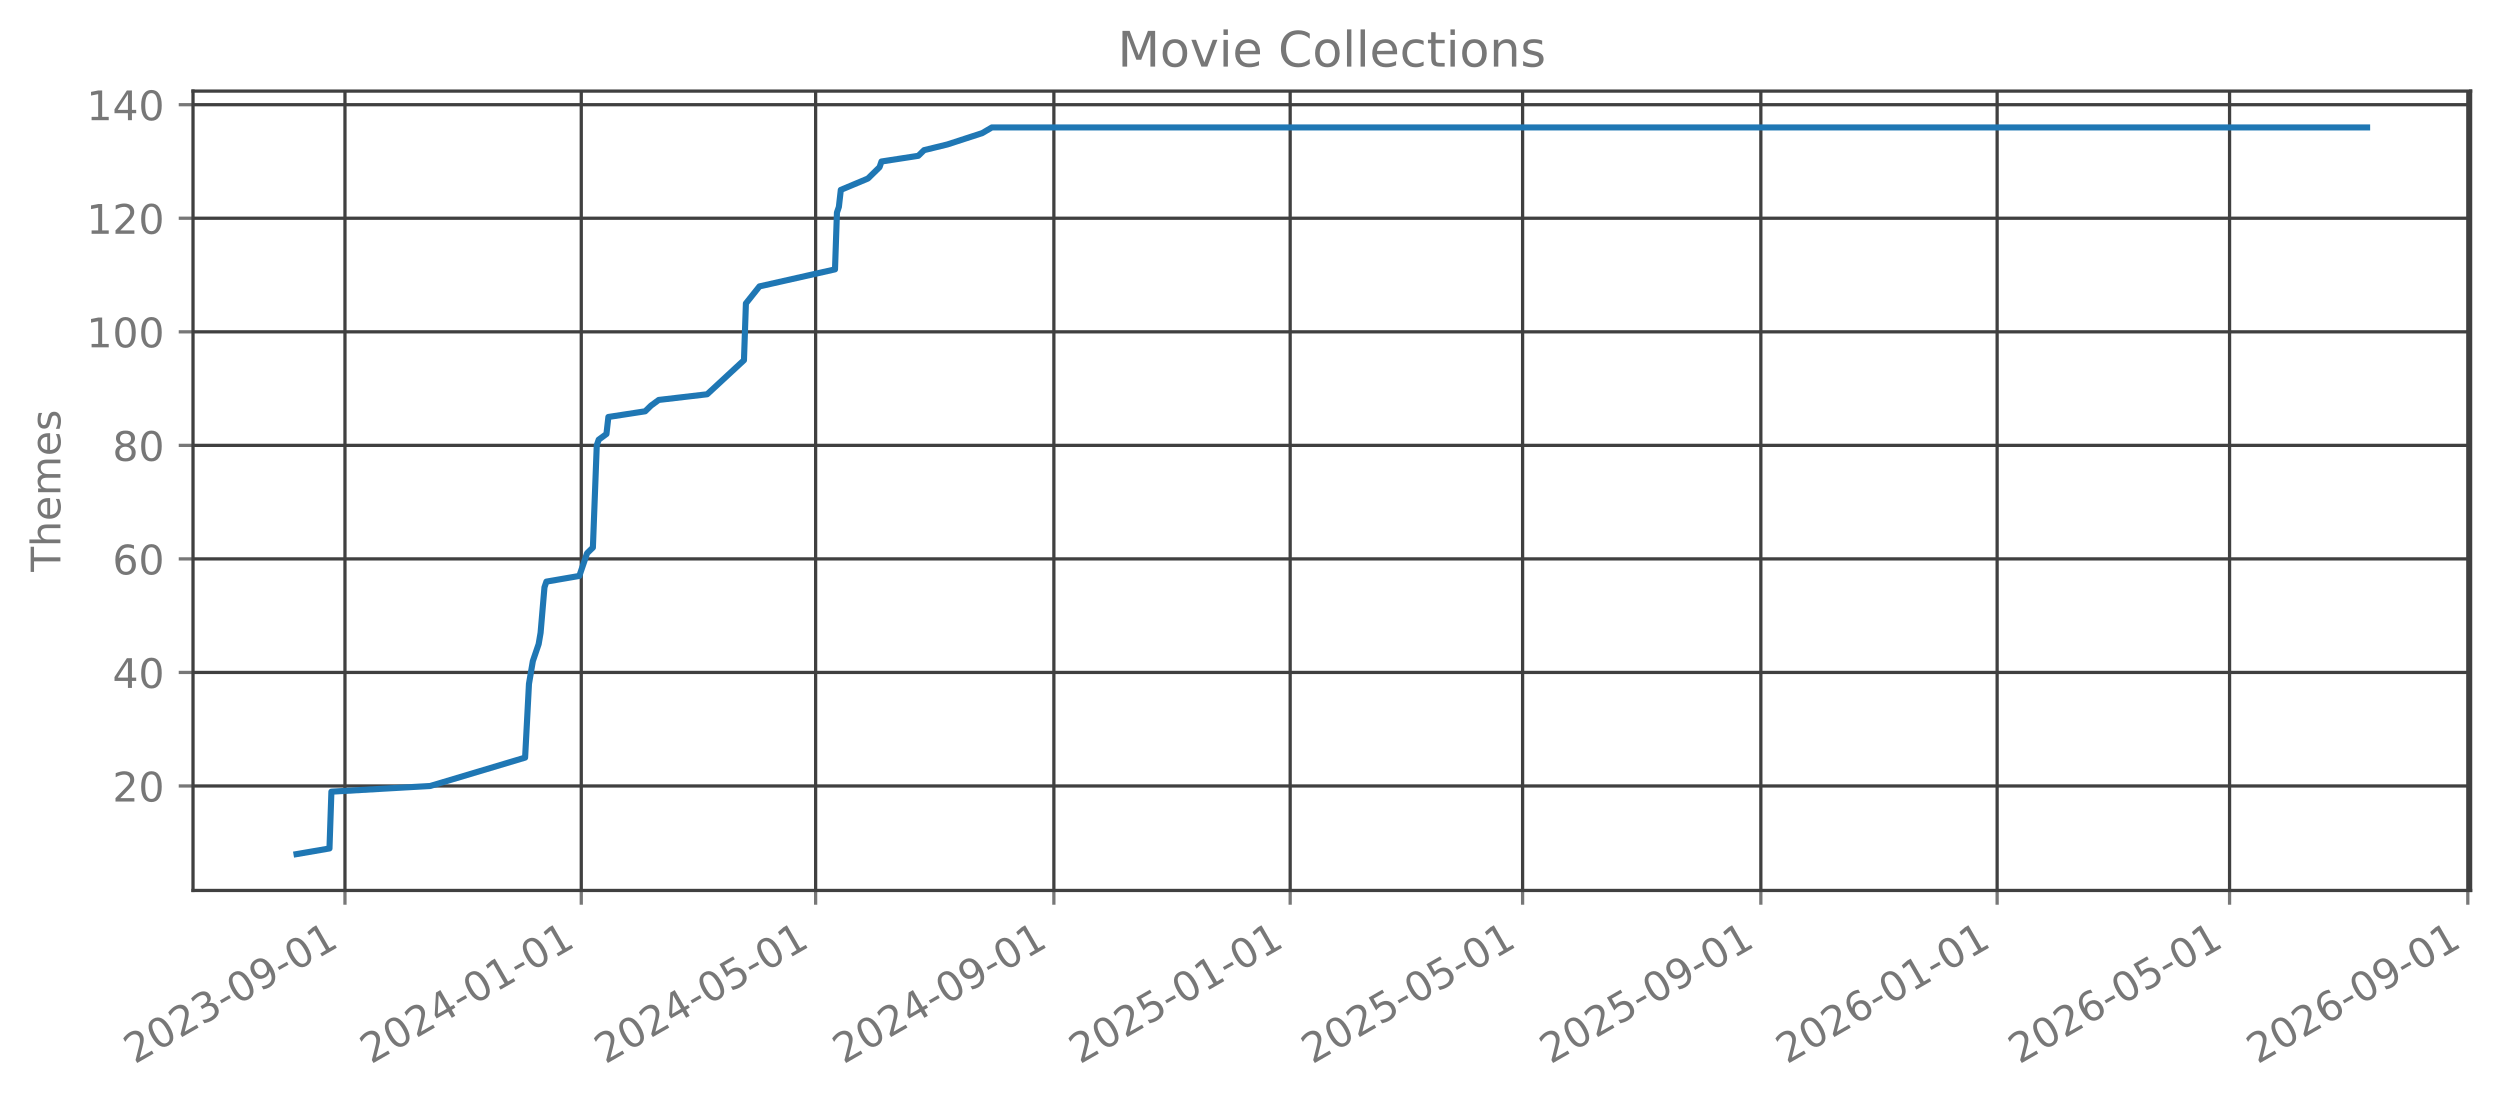
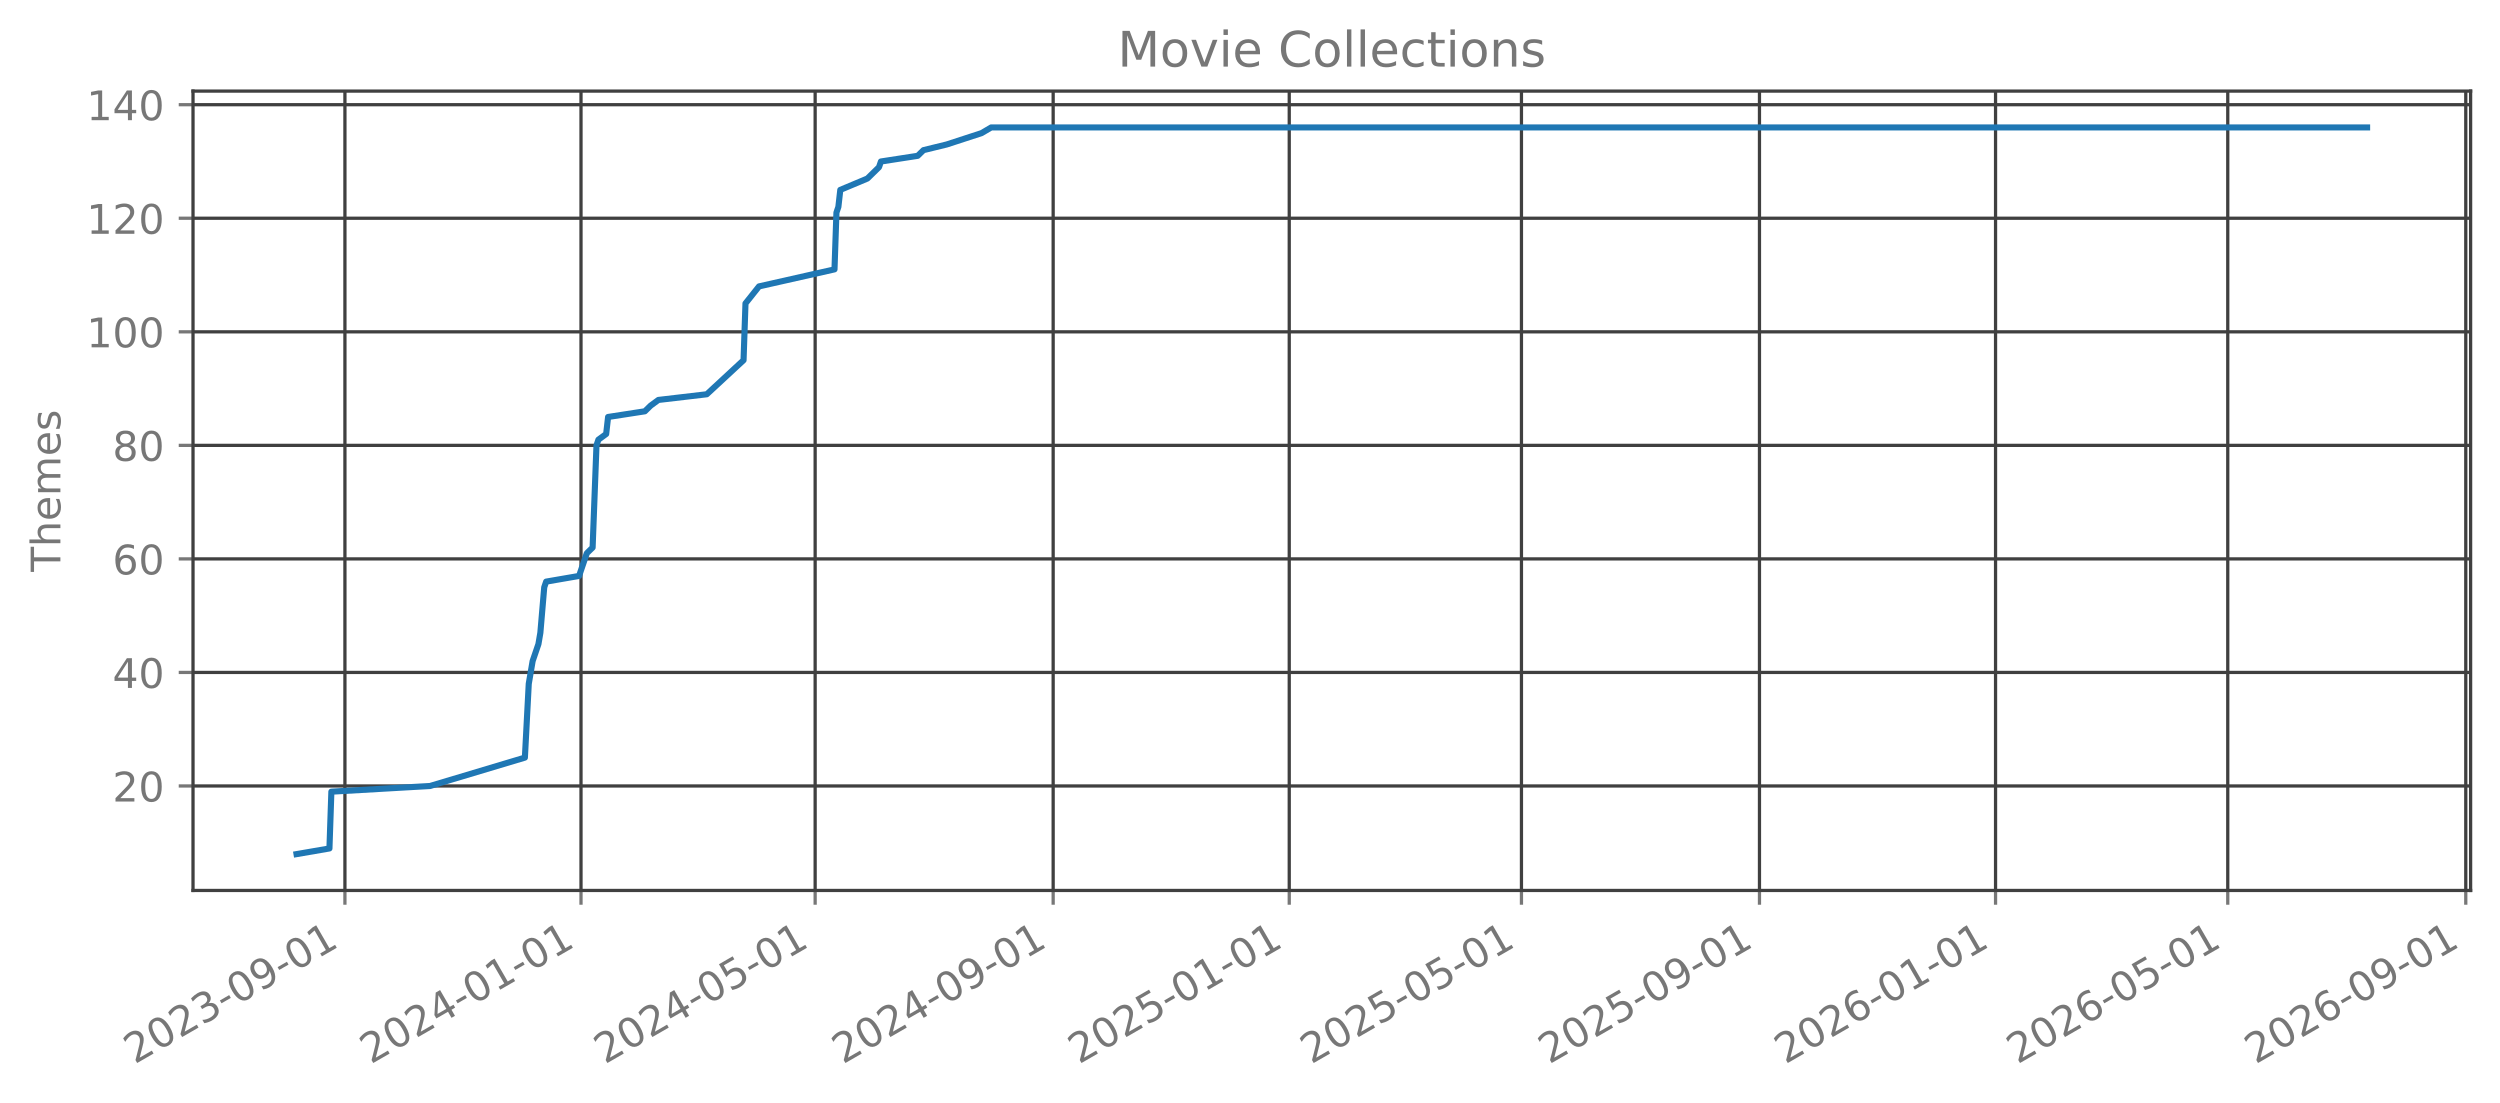
<svg xmlns="http://www.w3.org/2000/svg" xmlns:xlink="http://www.w3.org/1999/xlink" width="612.488pt" height="270.076pt" viewBox="0 0 612.488 270.076" version="1.1">
  <defs>
    <style type="text/css">*{stroke-linejoin: round; stroke-linecap: butt}</style>
  </defs>
  <g id="figure_1">
    <g id="patch_1">
      <path d="M 0 270.076  L 612.488 270.076  L 612.488 -0  L 0 -0  L 0 270.076  z " style="fill: none; opacity: 0" />
    </g>
    <g id="axes_1">
      <g id="patch_2">
        <path d="M 47.288 218.158  L 605.288 218.158  L 605.288 22.318  L 47.288 22.318  L 47.288 218.158  z " style="fill: none; opacity: 0" />
      </g>
      <g id="matplotlib.axis_1">
        <g id="xtick_1">
          <g id="line2d_1">
-             <path d="M 84.515 218.158  L 84.515 22.318  " clip-path="url(#p01404a525c)" style="fill: none; stroke: #404040; stroke-width: 0.8; stroke-linecap: square" />
+             <path d="M 84.504 218.158  L 84.504 22.318  " clip-path="url(#p5cf3f57db2)" style="fill: none; stroke: #404040; stroke-width: 0.8; stroke-linecap: square" />
          </g>
          <g id="line2d_2">
            <defs>
-               <path id="ma21e03ea08" d="M 0 0  L 0 3.5  " style="stroke: #777777; stroke-width: 0.8" />
+               <path id="m0dc4bc10c8" d="M 0 0  L 0 3.5  " style="stroke: #777777; stroke-width: 0.8" />
            </defs>
            <g>
-               <use xlink:href="#ma21e03ea08" x="84.515" y="218.158" style="fill: #777777; stroke: #777777; stroke-width: 0.8" />
+               <use xlink:href="#m0dc4bc10c8" x="84.504" y="218.158" style="fill: #777777; stroke: #777777; stroke-width: 0.8" />
            </g>
          </g>
          <g id="text_1">
-             <g style="fill: #777777" transform="translate(32.98439 260.7957) rotate(-30) scale(0.1 -0.1)">
+             <g style="fill: #777777" transform="translate(32.97331 260.7957) rotate(-30) scale(0.1 -0.1)">
              <defs>
                <path id="DejaVuSans-15" d="M 1228 531  L 3431 531  L 3431 0  L 469 0  L 469 531  Q 828 903 1448 1529  Q 2069 2156 2228 2338  Q 2531 2678 2651 2914  Q 2772 3150 2772 3378  Q 2772 3750 2511 3984  Q 2250 4219 1831 4219  Q 1534 4219 1204 4116  Q 875 4013 500 3803  L 500 4441  Q 881 4594 1212 4672  Q 1544 4750 1819 4750  Q 2544 4750 2975 4387  Q 3406 4025 3406 3419  Q 3406 3131 3298 2873  Q 3191 2616 2906 2266  Q 2828 2175 2409 1742  Q 1991 1309 1228 531  z " transform="scale(0.015625)" />
                <path id="DejaVuSans-13" d="M 2034 4250  Q 1547 4250 1301 3770  Q 1056 3291 1056 2328  Q 1056 1369 1301 889  Q 1547 409 2034 409  Q 2525 409 2770 889  Q 3016 1369 3016 2328  Q 3016 3291 2770 3770  Q 2525 4250 2034 4250  z M 2034 4750  Q 2819 4750 3233 4129  Q 3647 3509 3647 2328  Q 3647 1150 3233 529  Q 2819 -91 2034 -91  Q 1250 -91 836 529  Q 422 1150 422 2328  Q 422 3509 836 4129  Q 1250 4750 2034 4750  z " transform="scale(0.015625)" />
                <path id="DejaVuSans-16" d="M 2597 2516  Q 3050 2419 3304 2112  Q 3559 1806 3559 1356  Q 3559 666 3084 287  Q 2609 -91 1734 -91  Q 1441 -91 1130 -33  Q 819 25 488 141  L 488 750  Q 750 597 1062 519  Q 1375 441 1716 441  Q 2309 441 2620 675  Q 2931 909 2931 1356  Q 2931 1769 2642 2001  Q 2353 2234 1838 2234  L 1294 2234  L 1294 2753  L 1863 2753  Q 2328 2753 2575 2939  Q 2822 3125 2822 3475  Q 2822 3834 2567 4026  Q 2313 4219 1838 4219  Q 1578 4219 1281 4162  Q 984 4106 628 3988  L 628 4550  Q 988 4650 1302 4700  Q 1616 4750 1894 4750  Q 2613 4750 3031 4423  Q 3450 4097 3450 3541  Q 3450 3153 3228 2886  Q 3006 2619 2597 2516  z " transform="scale(0.015625)" />
                <path id="DejaVuSans-10" d="M 313 2009  L 1997 2009  L 1997 1497  L 313 1497  L 313 2009  z " transform="scale(0.015625)" />
                <path id="DejaVuSans-1c" d="M 703 97  L 703 672  Q 941 559 1184 500  Q 1428 441 1663 441  Q 2288 441 2617 861  Q 2947 1281 2994 2138  Q 2813 1869 2534 1725  Q 2256 1581 1919 1581  Q 1219 1581 811 2004  Q 403 2428 403 3163  Q 403 3881 828 4315  Q 1253 4750 1959 4750  Q 2769 4750 3195 4129  Q 3622 3509 3622 2328  Q 3622 1225 3098 567  Q 2575 -91 1691 -91  Q 1453 -91 1209 -44  Q 966 3 703 97  z M 1959 2075  Q 2384 2075 2632 2365  Q 2881 2656 2881 3163  Q 2881 3666 2632 3958  Q 2384 4250 1959 4250  Q 1534 4250 1286 3958  Q 1038 3666 1038 3163  Q 1038 2656 1286 2365  Q 1534 2075 1959 2075  z " transform="scale(0.015625)" />
                <path id="DejaVuSans-14" d="M 794 531  L 1825 531  L 1825 4091  L 703 3866  L 703 4441  L 1819 4666  L 2450 4666  L 2450 531  L 3481 531  L 3481 0  L 794 0  L 794 531  z " transform="scale(0.015625)" />
              </defs>
              <use xlink:href="#DejaVuSans-15" />
              <use xlink:href="#DejaVuSans-13" transform="translate(63.625 0)" />
              <use xlink:href="#DejaVuSans-15" transform="translate(127.25 0)" />
              <use xlink:href="#DejaVuSans-16" transform="translate(190.875 0)" />
              <use xlink:href="#DejaVuSans-10" transform="translate(254.5 0)" />
              <use xlink:href="#DejaVuSans-13" transform="translate(290.5781 0)" />
              <use xlink:href="#DejaVuSans-1c" transform="translate(354.2031 0)" />
              <use xlink:href="#DejaVuSans-10" transform="translate(417.8281 0)" />
              <use xlink:href="#DejaVuSans-13" transform="translate(453.9062 0)" />
              <use xlink:href="#DejaVuSans-14" transform="translate(517.5312 0)" />
            </g>
          </g>
        </g>
        <g id="xtick_2">
          <g id="line2d_3">
-             <path d="M 142.408 218.158  L 142.408 22.318  " clip-path="url(#p01404a525c)" style="fill: none; stroke: #404040; stroke-width: 0.8; stroke-linecap: square" />
+             <path d="M 142.343 218.158  L 142.343 22.318  " clip-path="url(#p5cf3f57db2)" style="fill: none; stroke: #404040; stroke-width: 0.8; stroke-linecap: square" />
          </g>
          <g id="line2d_4">
            <g>
-               <use xlink:href="#ma21e03ea08" x="142.408" y="218.158" style="fill: #777777; stroke: #777777; stroke-width: 0.8" />
+               <use xlink:href="#m0dc4bc10c8" x="142.343" y="218.158" style="fill: #777777; stroke: #777777; stroke-width: 0.8" />
            </g>
          </g>
          <g id="text_2">
-             <g style="fill: #777777" transform="translate(90.87707 260.7957) rotate(-30) scale(0.1 -0.1)">
+             <g style="fill: #777777" transform="translate(90.81188 260.7957) rotate(-30) scale(0.1 -0.1)">
              <defs>
                <path id="DejaVuSans-17" d="M 2419 4116  L 825 1625  L 2419 1625  L 2419 4116  z M 2253 4666  L 3047 4666  L 3047 1625  L 3713 1625  L 3713 1100  L 3047 1100  L 3047 0  L 2419 0  L 2419 1100  L 313 1100  L 313 1709  L 2253 4666  z " transform="scale(0.015625)" />
              </defs>
              <use xlink:href="#DejaVuSans-15" />
              <use xlink:href="#DejaVuSans-13" transform="translate(63.625 0)" />
              <use xlink:href="#DejaVuSans-15" transform="translate(127.25 0)" />
              <use xlink:href="#DejaVuSans-17" transform="translate(190.875 0)" />
              <use xlink:href="#DejaVuSans-10" transform="translate(254.5 0)" />
              <use xlink:href="#DejaVuSans-13" transform="translate(290.5781 0)" />
              <use xlink:href="#DejaVuSans-14" transform="translate(354.2031 0)" />
              <use xlink:href="#DejaVuSans-10" transform="translate(417.8281 0)" />
              <use xlink:href="#DejaVuSans-13" transform="translate(453.9062 0)" />
              <use xlink:href="#DejaVuSans-14" transform="translate(517.5312 0)" />
            </g>
          </g>
        </g>
        <g id="xtick_3">
          <g id="line2d_5">
-             <path d="M 199.826 218.158  L 199.826 22.318  " clip-path="url(#p01404a525c)" style="fill: none; stroke: #404040; stroke-width: 0.8; stroke-linecap: square" />
+             <path d="M 199.707 218.158  L 199.707 22.318  " clip-path="url(#p5cf3f57db2)" style="fill: none; stroke: #404040; stroke-width: 0.8; stroke-linecap: square" />
          </g>
          <g id="line2d_6">
            <g>
-               <use xlink:href="#ma21e03ea08" x="199.826" y="218.158" style="fill: #777777; stroke: #777777; stroke-width: 0.8" />
+               <use xlink:href="#m0dc4bc10c8" x="199.707" y="218.158" style="fill: #777777; stroke: #777777; stroke-width: 0.8" />
            </g>
          </g>
          <g id="text_3">
-             <g style="fill: #777777" transform="translate(148.2952 260.7957) rotate(-30) scale(0.1 -0.1)">
+             <g style="fill: #777777" transform="translate(148.1764 260.7957) rotate(-30) scale(0.1 -0.1)">
              <defs>
                <path id="DejaVuSans-18" d="M 691 4666  L 3169 4666  L 3169 4134  L 1269 4134  L 1269 2991  Q 1406 3038 1543 3061  Q 1681 3084 1819 3084  Q 2600 3084 3056 2656  Q 3513 2228 3513 1497  Q 3513 744 3044 326  Q 2575 -91 1722 -91  Q 1428 -91 1123 -41  Q 819 9 494 109  L 494 744  Q 775 591 1075 516  Q 1375 441 1709 441  Q 2250 441 2565 725  Q 2881 1009 2881 1497  Q 2881 1984 2565 2268  Q 2250 2553 1709 2553  Q 1456 2553 1204 2497  Q 953 2441 691 2322  L 691 4666  z " transform="scale(0.015625)" />
              </defs>
              <use xlink:href="#DejaVuSans-15" />
              <use xlink:href="#DejaVuSans-13" transform="translate(63.625 0)" />
              <use xlink:href="#DejaVuSans-15" transform="translate(127.25 0)" />
              <use xlink:href="#DejaVuSans-17" transform="translate(190.875 0)" />
              <use xlink:href="#DejaVuSans-10" transform="translate(254.5 0)" />
              <use xlink:href="#DejaVuSans-13" transform="translate(290.5781 0)" />
              <use xlink:href="#DejaVuSans-18" transform="translate(354.2031 0)" />
              <use xlink:href="#DejaVuSans-10" transform="translate(417.8281 0)" />
              <use xlink:href="#DejaVuSans-13" transform="translate(453.9062 0)" />
              <use xlink:href="#DejaVuSans-14" transform="translate(517.5312 0)" />
            </g>
          </g>
        </g>
        <g id="xtick_4">
          <g id="line2d_7">
-             <path d="M 258.193 218.158  L 258.193 22.318  " clip-path="url(#p01404a525c)" style="fill: none; stroke: #404040; stroke-width: 0.8; stroke-linecap: square" />
+             <path d="M 258.02 218.158  L 258.02 22.318  " clip-path="url(#p5cf3f57db2)" style="fill: none; stroke: #404040; stroke-width: 0.8; stroke-linecap: square" />
          </g>
          <g id="line2d_8">
            <g>
-               <use xlink:href="#ma21e03ea08" x="258.193" y="218.158" style="fill: #777777; stroke: #777777; stroke-width: 0.8" />
+               <use xlink:href="#m0dc4bc10c8" x="258.02" y="218.158" style="fill: #777777; stroke: #777777; stroke-width: 0.8" />
            </g>
          </g>
          <g id="text_4">
-             <g style="fill: #777777" transform="translate(206.6624 260.7957) rotate(-30) scale(0.1 -0.1)">
+             <g style="fill: #777777" transform="translate(206.489 260.7957) rotate(-30) scale(0.1 -0.1)">
              <use xlink:href="#DejaVuSans-15" />
              <use xlink:href="#DejaVuSans-13" transform="translate(63.625 0)" />
              <use xlink:href="#DejaVuSans-15" transform="translate(127.25 0)" />
              <use xlink:href="#DejaVuSans-17" transform="translate(190.875 0)" />
              <use xlink:href="#DejaVuSans-10" transform="translate(254.5 0)" />
              <use xlink:href="#DejaVuSans-13" transform="translate(290.5781 0)" />
              <use xlink:href="#DejaVuSans-1c" transform="translate(354.2031 0)" />
              <use xlink:href="#DejaVuSans-10" transform="translate(417.8281 0)" />
              <use xlink:href="#DejaVuSans-13" transform="translate(453.9062 0)" />
              <use xlink:href="#DejaVuSans-14" transform="translate(517.5312 0)" />
            </g>
          </g>
        </g>
        <g id="xtick_5">
          <g id="line2d_9">
-             <path d="M 316.086 218.158  L 316.086 22.318  " clip-path="url(#p01404a525c)" style="fill: none; stroke: #404040; stroke-width: 0.8; stroke-linecap: square" />
+             <path d="M 315.858 218.158  L 315.858 22.318  " clip-path="url(#p5cf3f57db2)" style="fill: none; stroke: #404040; stroke-width: 0.8; stroke-linecap: square" />
          </g>
          <g id="line2d_10">
            <g>
-               <use xlink:href="#ma21e03ea08" x="316.086" y="218.158" style="fill: #777777; stroke: #777777; stroke-width: 0.8" />
+               <use xlink:href="#m0dc4bc10c8" x="315.858" y="218.158" style="fill: #777777; stroke: #777777; stroke-width: 0.8" />
            </g>
          </g>
          <g id="text_5">
-             <g style="fill: #777777" transform="translate(264.5551 260.7957) rotate(-30) scale(0.1 -0.1)">
+             <g style="fill: #777777" transform="translate(264.3276 260.7957) rotate(-30) scale(0.1 -0.1)">
              <use xlink:href="#DejaVuSans-15" />
              <use xlink:href="#DejaVuSans-13" transform="translate(63.625 0)" />
              <use xlink:href="#DejaVuSans-15" transform="translate(127.25 0)" />
              <use xlink:href="#DejaVuSans-18" transform="translate(190.875 0)" />
              <use xlink:href="#DejaVuSans-10" transform="translate(254.5 0)" />
              <use xlink:href="#DejaVuSans-13" transform="translate(290.5781 0)" />
              <use xlink:href="#DejaVuSans-14" transform="translate(354.2031 0)" />
              <use xlink:href="#DejaVuSans-10" transform="translate(417.8281 0)" />
              <use xlink:href="#DejaVuSans-13" transform="translate(453.9062 0)" />
              <use xlink:href="#DejaVuSans-14" transform="translate(517.5312 0)" />
            </g>
          </g>
        </g>
        <g id="xtick_6">
          <g id="line2d_11">
-             <path d="M 373.03 218.158  L 373.03 22.318  " clip-path="url(#p01404a525c)" style="fill: none; stroke: #404040; stroke-width: 0.8; stroke-linecap: square" />
+             <path d="M 372.749 218.158  L 372.749 22.318  " clip-path="url(#p5cf3f57db2)" style="fill: none; stroke: #404040; stroke-width: 0.8; stroke-linecap: square" />
          </g>
          <g id="line2d_12">
            <g>
-               <use xlink:href="#ma21e03ea08" x="373.03" y="218.158" style="fill: #777777; stroke: #777777; stroke-width: 0.8" />
+               <use xlink:href="#m0dc4bc10c8" x="372.749" y="218.158" style="fill: #777777; stroke: #777777; stroke-width: 0.8" />
            </g>
          </g>
          <g id="text_6">
-             <g style="fill: #777777" transform="translate(321.4987 260.7957) rotate(-30) scale(0.1 -0.1)">
+             <g style="fill: #777777" transform="translate(321.218 260.7957) rotate(-30) scale(0.1 -0.1)">
              <use xlink:href="#DejaVuSans-15" />
              <use xlink:href="#DejaVuSans-13" transform="translate(63.625 0)" />
              <use xlink:href="#DejaVuSans-15" transform="translate(127.25 0)" />
              <use xlink:href="#DejaVuSans-18" transform="translate(190.875 0)" />
              <use xlink:href="#DejaVuSans-10" transform="translate(254.5 0)" />
              <use xlink:href="#DejaVuSans-13" transform="translate(290.5781 0)" />
              <use xlink:href="#DejaVuSans-18" transform="translate(354.2031 0)" />
              <use xlink:href="#DejaVuSans-10" transform="translate(417.8281 0)" />
              <use xlink:href="#DejaVuSans-13" transform="translate(453.9062 0)" />
              <use xlink:href="#DejaVuSans-14" transform="translate(517.5312 0)" />
            </g>
          </g>
        </g>
        <g id="xtick_7">
          <g id="line2d_13">
-             <path d="M 431.397 218.158  L 431.397 22.318  " clip-path="url(#p01404a525c)" style="fill: none; stroke: #404040; stroke-width: 0.8; stroke-linecap: square" />
+             <path d="M 431.061 218.158  L 431.061 22.318  " clip-path="url(#p5cf3f57db2)" style="fill: none; stroke: #404040; stroke-width: 0.8; stroke-linecap: square" />
          </g>
          <g id="line2d_14">
            <g>
-               <use xlink:href="#ma21e03ea08" x="431.397" y="218.158" style="fill: #777777; stroke: #777777; stroke-width: 0.8" />
+               <use xlink:href="#m0dc4bc10c8" x="431.061" y="218.158" style="fill: #777777; stroke: #777777; stroke-width: 0.8" />
            </g>
          </g>
          <g id="text_7">
-             <g style="fill: #777777" transform="translate(379.8659 260.7957) rotate(-30) scale(0.1 -0.1)">
+             <g style="fill: #777777" transform="translate(379.5307 260.7957) rotate(-30) scale(0.1 -0.1)">
              <use xlink:href="#DejaVuSans-15" />
              <use xlink:href="#DejaVuSans-13" transform="translate(63.625 0)" />
              <use xlink:href="#DejaVuSans-15" transform="translate(127.25 0)" />
              <use xlink:href="#DejaVuSans-18" transform="translate(190.875 0)" />
              <use xlink:href="#DejaVuSans-10" transform="translate(254.5 0)" />
              <use xlink:href="#DejaVuSans-13" transform="translate(290.5781 0)" />
              <use xlink:href="#DejaVuSans-1c" transform="translate(354.2031 0)" />
              <use xlink:href="#DejaVuSans-10" transform="translate(417.8281 0)" />
              <use xlink:href="#DejaVuSans-13" transform="translate(453.9062 0)" />
              <use xlink:href="#DejaVuSans-14" transform="translate(517.5312 0)" />
            </g>
          </g>
        </g>
        <g id="xtick_8">
          <g id="line2d_15">
-             <path d="M 489.289 218.158  L 489.289 22.318  " clip-path="url(#p01404a525c)" style="fill: none; stroke: #404040; stroke-width: 0.8; stroke-linecap: square" />
+             <path d="M 488.9 218.158  L 488.9 22.318  " clip-path="url(#p5cf3f57db2)" style="fill: none; stroke: #404040; stroke-width: 0.8; stroke-linecap: square" />
          </g>
          <g id="line2d_16">
            <g>
-               <use xlink:href="#ma21e03ea08" x="489.289" y="218.158" style="fill: #777777; stroke: #777777; stroke-width: 0.8" />
+               <use xlink:href="#m0dc4bc10c8" x="488.9" y="218.158" style="fill: #777777; stroke: #777777; stroke-width: 0.8" />
            </g>
          </g>
          <g id="text_8">
-             <g style="fill: #777777" transform="translate(437.7586 260.7957) rotate(-30) scale(0.1 -0.1)">
+             <g style="fill: #777777" transform="translate(437.3692 260.7957) rotate(-30) scale(0.1 -0.1)">
              <defs>
                <path id="DejaVuSans-19" d="M 2113 2584  Q 1688 2584 1439 2293  Q 1191 2003 1191 1497  Q 1191 994 1439 701  Q 1688 409 2113 409  Q 2538 409 2786 701  Q 3034 994 3034 1497  Q 3034 2003 2786 2293  Q 2538 2584 2113 2584  z M 3366 4563  L 3366 3988  Q 3128 4100 2886 4159  Q 2644 4219 2406 4219  Q 1781 4219 1451 3797  Q 1122 3375 1075 2522  Q 1259 2794 1537 2939  Q 1816 3084 2150 3084  Q 2853 3084 3261 2657  Q 3669 2231 3669 1497  Q 3669 778 3244 343  Q 2819 -91 2113 -91  Q 1303 -91 875 529  Q 447 1150 447 2328  Q 447 3434 972 4092  Q 1497 4750 2381 4750  Q 2619 4750 2861 4703  Q 3103 4656 3366 4563  z " transform="scale(0.015625)" />
              </defs>
              <use xlink:href="#DejaVuSans-15" />
              <use xlink:href="#DejaVuSans-13" transform="translate(63.625 0)" />
              <use xlink:href="#DejaVuSans-15" transform="translate(127.25 0)" />
              <use xlink:href="#DejaVuSans-19" transform="translate(190.875 0)" />
              <use xlink:href="#DejaVuSans-10" transform="translate(254.5 0)" />
              <use xlink:href="#DejaVuSans-13" transform="translate(290.5781 0)" />
              <use xlink:href="#DejaVuSans-14" transform="translate(354.2031 0)" />
              <use xlink:href="#DejaVuSans-10" transform="translate(417.8281 0)" />
              <use xlink:href="#DejaVuSans-13" transform="translate(453.9062 0)" />
              <use xlink:href="#DejaVuSans-14" transform="translate(517.5312 0)" />
            </g>
          </g>
        </g>
        <g id="xtick_9">
          <g id="line2d_17">
-             <path d="M 546.233 218.158  L 546.233 22.318  " clip-path="url(#p01404a525c)" style="fill: none; stroke: #404040; stroke-width: 0.8; stroke-linecap: square" />
+             <path d="M 545.79 218.158  L 545.79 22.318  " clip-path="url(#p5cf3f57db2)" style="fill: none; stroke: #404040; stroke-width: 0.8; stroke-linecap: square" />
          </g>
          <g id="line2d_18">
            <g>
-               <use xlink:href="#ma21e03ea08" x="546.233" y="218.158" style="fill: #777777; stroke: #777777; stroke-width: 0.8" />
+               <use xlink:href="#m0dc4bc10c8" x="545.79" y="218.158" style="fill: #777777; stroke: #777777; stroke-width: 0.8" />
            </g>
          </g>
          <g id="text_9">
-             <g style="fill: #777777" transform="translate(494.7022 260.7957) rotate(-30) scale(0.1 -0.1)">
+             <g style="fill: #777777" transform="translate(494.2596 260.7957) rotate(-30) scale(0.1 -0.1)">
              <use xlink:href="#DejaVuSans-15" />
              <use xlink:href="#DejaVuSans-13" transform="translate(63.625 0)" />
              <use xlink:href="#DejaVuSans-15" transform="translate(127.25 0)" />
              <use xlink:href="#DejaVuSans-19" transform="translate(190.875 0)" />
              <use xlink:href="#DejaVuSans-10" transform="translate(254.5 0)" />
              <use xlink:href="#DejaVuSans-13" transform="translate(290.5781 0)" />
              <use xlink:href="#DejaVuSans-18" transform="translate(354.2031 0)" />
              <use xlink:href="#DejaVuSans-10" transform="translate(417.8281 0)" />
              <use xlink:href="#DejaVuSans-13" transform="translate(453.9062 0)" />
              <use xlink:href="#DejaVuSans-14" transform="translate(517.5312 0)" />
            </g>
          </g>
        </g>
        <g id="xtick_10">
          <g id="line2d_19">
-             <path d="M 604.6 218.158  L 604.6 22.318  " clip-path="url(#p01404a525c)" style="fill: none; stroke: #404040; stroke-width: 0.8; stroke-linecap: square" />
+             <path d="M 604.103 218.158  L 604.103 22.318  " clip-path="url(#p5cf3f57db2)" style="fill: none; stroke: #404040; stroke-width: 0.8; stroke-linecap: square" />
          </g>
          <g id="line2d_20">
            <g>
-               <use xlink:href="#ma21e03ea08" x="604.6" y="218.158" style="fill: #777777; stroke: #777777; stroke-width: 0.8" />
+               <use xlink:href="#m0dc4bc10c8" x="604.103" y="218.158" style="fill: #777777; stroke: #777777; stroke-width: 0.8" />
            </g>
          </g>
          <g id="text_10">
-             <g style="fill: #777777" transform="translate(553.0694 260.7957) rotate(-30) scale(0.1 -0.1)">
+             <g style="fill: #777777" transform="translate(552.5723 260.7957) rotate(-30) scale(0.1 -0.1)">
              <use xlink:href="#DejaVuSans-15" />
              <use xlink:href="#DejaVuSans-13" transform="translate(63.625 0)" />
              <use xlink:href="#DejaVuSans-15" transform="translate(127.25 0)" />
              <use xlink:href="#DejaVuSans-19" transform="translate(190.875 0)" />
              <use xlink:href="#DejaVuSans-10" transform="translate(254.5 0)" />
              <use xlink:href="#DejaVuSans-13" transform="translate(290.5781 0)" />
              <use xlink:href="#DejaVuSans-1c" transform="translate(354.2031 0)" />
              <use xlink:href="#DejaVuSans-10" transform="translate(417.8281 0)" />
              <use xlink:href="#DejaVuSans-13" transform="translate(453.9062 0)" />
              <use xlink:href="#DejaVuSans-14" transform="translate(517.5312 0)" />
            </g>
          </g>
        </g>
      </g>
      <g id="matplotlib.axis_2">
        <g id="ytick_1">
          <g id="line2d_21">
-             <path d="M 47.288 192.565  L 605.288 192.565  " clip-path="url(#p01404a525c)" style="fill: none; stroke: #404040; stroke-width: 0.8; stroke-linecap: square" />
+             <path d="M 47.288 192.565  L 605.288 192.565  " clip-path="url(#p5cf3f57db2)" style="fill: none; stroke: #404040; stroke-width: 0.8; stroke-linecap: square" />
          </g>
          <g id="line2d_22">
            <defs>
-               <path id="m13eb6ea748" d="M 0 0  L -3.5 0  " style="stroke: #777777; stroke-width: 0.8" />
+               <path id="m1143f10343" d="M 0 0  L -3.5 0  " style="stroke: #777777; stroke-width: 0.8" />
            </defs>
            <g>
-               <use xlink:href="#m13eb6ea748" x="47.288" y="192.565" style="fill: #777777; stroke: #777777; stroke-width: 0.8" />
+               <use xlink:href="#m1143f10343" x="47.288" y="192.565" style="fill: #777777; stroke: #777777; stroke-width: 0.8" />
            </g>
          </g>
          <g id="text_11">
            <g style="fill: #777777" transform="translate(27.56328 196.3642) scale(0.1 -0.1)">
              <use xlink:href="#DejaVuSans-15" />
              <use xlink:href="#DejaVuSans-13" transform="translate(63.625 0)" />
            </g>
          </g>
        </g>
        <g id="ytick_2">
          <g id="line2d_23">
-             <path d="M 47.288 164.747  L 605.288 164.747  " clip-path="url(#p01404a525c)" style="fill: none; stroke: #404040; stroke-width: 0.8; stroke-linecap: square" />
+             <path d="M 47.288 164.747  L 605.288 164.747  " clip-path="url(#p5cf3f57db2)" style="fill: none; stroke: #404040; stroke-width: 0.8; stroke-linecap: square" />
          </g>
          <g id="line2d_24">
            <g>
-               <use xlink:href="#m13eb6ea748" x="47.288" y="164.747" style="fill: #777777; stroke: #777777; stroke-width: 0.8" />
+               <use xlink:href="#m1143f10343" x="47.288" y="164.747" style="fill: #777777; stroke: #777777; stroke-width: 0.8" />
            </g>
          </g>
          <g id="text_12">
            <g style="fill: #777777" transform="translate(27.56328 168.546) scale(0.1 -0.1)">
              <use xlink:href="#DejaVuSans-17" />
              <use xlink:href="#DejaVuSans-13" transform="translate(63.625 0)" />
            </g>
          </g>
        </g>
        <g id="ytick_3">
          <g id="line2d_25">
-             <path d="M 47.288 136.929  L 605.288 136.929  " clip-path="url(#p01404a525c)" style="fill: none; stroke: #404040; stroke-width: 0.8; stroke-linecap: square" />
+             <path d="M 47.288 136.929  L 605.288 136.929  " clip-path="url(#p5cf3f57db2)" style="fill: none; stroke: #404040; stroke-width: 0.8; stroke-linecap: square" />
          </g>
          <g id="line2d_26">
            <g>
-               <use xlink:href="#m13eb6ea748" x="47.288" y="136.929" style="fill: #777777; stroke: #777777; stroke-width: 0.8" />
+               <use xlink:href="#m1143f10343" x="47.288" y="136.929" style="fill: #777777; stroke: #777777; stroke-width: 0.8" />
            </g>
          </g>
          <g id="text_13">
            <g style="fill: #777777" transform="translate(27.56328 140.7279) scale(0.1 -0.1)">
              <use xlink:href="#DejaVuSans-19" />
              <use xlink:href="#DejaVuSans-13" transform="translate(63.625 0)" />
            </g>
          </g>
        </g>
        <g id="ytick_4">
          <g id="line2d_27">
-             <path d="M 47.288 109.111  L 605.288 109.111  " clip-path="url(#p01404a525c)" style="fill: none; stroke: #404040; stroke-width: 0.8; stroke-linecap: square" />
+             <path d="M 47.288 109.111  L 605.288 109.111  " clip-path="url(#p5cf3f57db2)" style="fill: none; stroke: #404040; stroke-width: 0.8; stroke-linecap: square" />
          </g>
          <g id="line2d_28">
            <g>
-               <use xlink:href="#m13eb6ea748" x="47.288" y="109.111" style="fill: #777777; stroke: #777777; stroke-width: 0.8" />
+               <use xlink:href="#m1143f10343" x="47.288" y="109.111" style="fill: #777777; stroke: #777777; stroke-width: 0.8" />
            </g>
          </g>
          <g id="text_14">
            <g style="fill: #777777" transform="translate(27.56328 112.9097) scale(0.1 -0.1)">
              <defs>
                <path id="DejaVuSans-1b" d="M 2034 2216  Q 1584 2216 1326 1975  Q 1069 1734 1069 1313  Q 1069 891 1326 650  Q 1584 409 2034 409  Q 2484 409 2743 651  Q 3003 894 3003 1313  Q 3003 1734 2745 1975  Q 2488 2216 2034 2216  z M 1403 2484  Q 997 2584 770 2862  Q 544 3141 544 3541  Q 544 4100 942 4425  Q 1341 4750 2034 4750  Q 2731 4750 3128 4425  Q 3525 4100 3525 3541  Q 3525 3141 3298 2862  Q 3072 2584 2669 2484  Q 3125 2378 3379 2068  Q 3634 1759 3634 1313  Q 3634 634 3220 271  Q 2806 -91 2034 -91  Q 1263 -91 848 271  Q 434 634 434 1313  Q 434 1759 690 2068  Q 947 2378 1403 2484  z M 1172 3481  Q 1172 3119 1398 2916  Q 1625 2713 2034 2713  Q 2441 2713 2670 2916  Q 2900 3119 2900 3481  Q 2900 3844 2670 4047  Q 2441 4250 2034 4250  Q 1625 4250 1398 4047  Q 1172 3844 1172 3481  z " transform="scale(0.015625)" />
              </defs>
              <use xlink:href="#DejaVuSans-1b" />
              <use xlink:href="#DejaVuSans-13" transform="translate(63.625 0)" />
            </g>
          </g>
        </g>
        <g id="ytick_5">
          <g id="line2d_29">
-             <path d="M 47.288 81.293  L 605.288 81.293  " clip-path="url(#p01404a525c)" style="fill: none; stroke: #404040; stroke-width: 0.8; stroke-linecap: square" />
+             <path d="M 47.288 81.293  L 605.288 81.293  " clip-path="url(#p5cf3f57db2)" style="fill: none; stroke: #404040; stroke-width: 0.8; stroke-linecap: square" />
          </g>
          <g id="line2d_30">
            <g>
-               <use xlink:href="#m13eb6ea748" x="47.288" y="81.293" style="fill: #777777; stroke: #777777; stroke-width: 0.8" />
+               <use xlink:href="#m1143f10343" x="47.288" y="81.293" style="fill: #777777; stroke: #777777; stroke-width: 0.8" />
            </g>
          </g>
          <g id="text_15">
            <g style="fill: #777777" transform="translate(21.20078 85.0915) scale(0.1 -0.1)">
              <use xlink:href="#DejaVuSans-14" />
              <use xlink:href="#DejaVuSans-13" transform="translate(63.625 0)" />
              <use xlink:href="#DejaVuSans-13" transform="translate(127.25 0)" />
            </g>
          </g>
        </g>
        <g id="ytick_6">
          <g id="line2d_31">
-             <path d="M 47.288 53.474  L 605.288 53.474  " clip-path="url(#p01404a525c)" style="fill: none; stroke: #404040; stroke-width: 0.8; stroke-linecap: square" />
+             <path d="M 47.288 53.474  L 605.288 53.474  " clip-path="url(#p5cf3f57db2)" style="fill: none; stroke: #404040; stroke-width: 0.8; stroke-linecap: square" />
          </g>
          <g id="line2d_32">
            <g>
-               <use xlink:href="#m13eb6ea748" x="47.288" y="53.474" style="fill: #777777; stroke: #777777; stroke-width: 0.8" />
+               <use xlink:href="#m1143f10343" x="47.288" y="53.474" style="fill: #777777; stroke: #777777; stroke-width: 0.8" />
            </g>
          </g>
          <g id="text_16">
            <g style="fill: #777777" transform="translate(21.20078 57.27332) scale(0.1 -0.1)">
              <use xlink:href="#DejaVuSans-14" />
              <use xlink:href="#DejaVuSans-15" transform="translate(63.625 0)" />
              <use xlink:href="#DejaVuSans-13" transform="translate(127.25 0)" />
            </g>
          </g>
        </g>
        <g id="ytick_7">
          <g id="line2d_33">
-             <path d="M 47.288 25.656  L 605.288 25.656  " clip-path="url(#p01404a525c)" style="fill: none; stroke: #404040; stroke-width: 0.8; stroke-linecap: square" />
+             <path d="M 47.288 25.656  L 605.288 25.656  " clip-path="url(#p5cf3f57db2)" style="fill: none; stroke: #404040; stroke-width: 0.8; stroke-linecap: square" />
          </g>
          <g id="line2d_34">
            <g>
-               <use xlink:href="#m13eb6ea748" x="47.288" y="25.656" style="fill: #777777; stroke: #777777; stroke-width: 0.8" />
+               <use xlink:href="#m1143f10343" x="47.288" y="25.656" style="fill: #777777; stroke: #777777; stroke-width: 0.8" />
            </g>
          </g>
          <g id="text_17">
            <g style="fill: #777777" transform="translate(21.20078 29.45513) scale(0.1 -0.1)">
              <use xlink:href="#DejaVuSans-14" />
              <use xlink:href="#DejaVuSans-17" transform="translate(63.625 0)" />
              <use xlink:href="#DejaVuSans-13" transform="translate(127.25 0)" />
            </g>
          </g>
        </g>
        <g id="text_18">
          <g style="fill: #777777" transform="translate(14.79844 140.0889) rotate(-90) scale(0.1 -0.1)">
            <defs>
              <path id="DejaVuSans-37" d="M -19 4666  L 3928 4666  L 3928 4134  L 2272 4134  L 2272 0  L 1638 0  L 1638 4134  L -19 4134  L -19 4666  z " transform="scale(0.015625)" />
              <path id="DejaVuSans-4b" d="M 3513 2113  L 3513 0  L 2938 0  L 2938 2094  Q 2938 2591 2744 2837  Q 2550 3084 2163 3084  Q 1697 3084 1428 2787  Q 1159 2491 1159 1978  L 1159 0  L 581 0  L 581 4863  L 1159 4863  L 1159 2956  Q 1366 3272 1645 3428  Q 1925 3584 2291 3584  Q 2894 3584 3203 3211  Q 3513 2838 3513 2113  z " transform="scale(0.015625)" />
              <path id="DejaVuSans-48" d="M 3597 1894  L 3597 1613  L 953 1613  Q 991 1019 1311 708  Q 1631 397 2203 397  Q 2534 397 2845 478  Q 3156 559 3463 722  L 3463 178  Q 3153 47 2828 -22  Q 2503 -91 2169 -91  Q 1331 -91 842 396  Q 353 884 353 1716  Q 353 2575 817 3079  Q 1281 3584 2069 3584  Q 2775 3584 3186 3129  Q 3597 2675 3597 1894  z M 3022 2063  Q 3016 2534 2758 2815  Q 2500 3097 2075 3097  Q 1594 3097 1305 2825  Q 1016 2553 972 2059  L 3022 2063  z " transform="scale(0.015625)" />
              <path id="DejaVuSans-50" d="M 3328 2828  Q 3544 3216 3844 3400  Q 4144 3584 4550 3584  Q 5097 3584 5394 3201  Q 5691 2819 5691 2113  L 5691 0  L 5113 0  L 5113 2094  Q 5113 2597 4934 2840  Q 4756 3084 4391 3084  Q 3944 3084 3684 2787  Q 3425 2491 3425 1978  L 3425 0  L 2847 0  L 2847 2094  Q 2847 2600 2669 2842  Q 2491 3084 2119 3084  Q 1678 3084 1418 2786  Q 1159 2488 1159 1978  L 1159 0  L 581 0  L 581 3500  L 1159 3500  L 1159 2956  Q 1356 3278 1631 3431  Q 1906 3584 2284 3584  Q 2666 3584 2933 3390  Q 3200 3197 3328 2828  z " transform="scale(0.015625)" />
              <path id="DejaVuSans-56" d="M 2834 3397  L 2834 2853  Q 2591 2978 2328 3040  Q 2066 3103 1784 3103  Q 1356 3103 1142 2972  Q 928 2841 928 2578  Q 928 2378 1081 2264  Q 1234 2150 1697 2047  L 1894 2003  Q 2506 1872 2764 1633  Q 3022 1394 3022 966  Q 3022 478 2636 193  Q 2250 -91 1575 -91  Q 1294 -91 989 -36  Q 684 19 347 128  L 347 722  Q 666 556 975 473  Q 1284 391 1588 391  Q 1994 391 2212 530  Q 2431 669 2431 922  Q 2431 1156 2273 1281  Q 2116 1406 1581 1522  L 1381 1569  Q 847 1681 609 1914  Q 372 2147 372 2553  Q 372 3047 722 3315  Q 1072 3584 1716 3584  Q 2034 3584 2315 3537  Q 2597 3491 2834 3397  z " transform="scale(0.015625)" />
            </defs>
            <use xlink:href="#DejaVuSans-37" />
            <use xlink:href="#DejaVuSans-4b" transform="translate(61.07812 0)" />
            <use xlink:href="#DejaVuSans-48" transform="translate(124.4531 0)" />
            <use xlink:href="#DejaVuSans-50" transform="translate(185.9844 0)" />
            <use xlink:href="#DejaVuSans-48" transform="translate(283.3906 0)" />
            <use xlink:href="#DejaVuSans-56" transform="translate(344.9219 0)" />
          </g>
        </g>
      </g>
      <g id="line2d_35">
-         <path d="M 72.652 209.256  L 80.719 207.865  L 81.193 193.956  L 105.394 192.565  L 128.646 185.611  L 129.596 167.529  L 130.545 161.965  L 131.494 159.184  L 131.968 157.793  L 132.443 155.011  L 133.392 143.884  L 133.866 142.493  L 141.933 141.102  L 143.357 136.929  L 143.831 135.538  L 145.255 134.147  L 146.204 109.111  L 146.679 107.72  L 148.577 106.329  L 149.051 102.156  L 158.067 100.765  L 159.491 99.374  L 161.389 97.984  L 173.252 96.593  L 182.268 88.247  L 182.743 74.338  L 186.065 70.165  L 204.571 65.993  L 205.046 52.084  L 205.52 50.693  L 205.995 46.52  L 212.638 43.738  L 214.062 42.347  L 215.485 40.956  L 215.96 39.565  L 224.976 38.174  L 226.4 36.784  L 232.094 35.393  L 240.636 32.611  L 243.008 31.22  L 579.925 31.22  " clip-path="url(#p01404a525c)" style="fill: none; stroke: #1f77b4; stroke-width: 1.5; stroke-linecap: square" />
+         <path d="M 72.652 209.256  L 80.711 207.865  L 81.185 193.956  L 105.364 192.565  L 128.594 185.611  L 129.542 167.529  L 130.49 161.965  L 131.439 159.184  L 131.913 157.793  L 132.387 155.011  L 133.335 143.884  L 133.809 142.493  L 141.869 141.102  L 143.291 136.929  L 143.765 135.538  L 145.187 134.147  L 146.135 109.111  L 146.609 107.72  L 148.506 106.329  L 148.98 102.156  L 157.988 100.765  L 159.41 99.374  L 161.306 97.984  L 173.158 96.593  L 182.166 88.247  L 182.64 74.338  L 185.959 70.165  L 204.448 65.993  L 204.922 52.084  L 205.396 50.693  L 205.87 46.52  L 212.507 43.738  L 213.93 42.347  L 215.352 40.956  L 215.826 39.565  L 224.834 38.174  L 226.256 36.784  L 231.945 35.393  L 240.479 32.611  L 242.849 31.22  L 579.925 31.22  " clip-path="url(#p5cf3f57db2)" style="fill: none; stroke: #1f77b4; stroke-width: 1.5; stroke-linecap: square" />
      </g>
      <g id="patch_3">
        <path d="M 47.288 218.158  L 47.288 22.318  " style="fill: none; stroke: #404040; stroke-width: 0.8; stroke-linejoin: miter; stroke-linecap: square" />
      </g>
      <g id="patch_4">
        <path d="M 605.288 218.158  L 605.288 22.318  " style="fill: none; stroke: #404040; stroke-width: 0.8; stroke-linejoin: miter; stroke-linecap: square" />
      </g>
      <g id="patch_5">
        <path d="M 47.288 218.158  L 605.288 218.158  " style="fill: none; stroke: #404040; stroke-width: 0.8; stroke-linejoin: miter; stroke-linecap: square" />
      </g>
      <g id="patch_6">
        <path d="M 47.288 22.318  L 605.288 22.318  " style="fill: none; stroke: #404040; stroke-width: 0.8; stroke-linejoin: miter; stroke-linecap: square" />
      </g>
      <g id="text_19">
        <g style="fill: #777777" transform="translate(273.8192 16.31812) scale(0.12 -0.12)">
          <defs>
            <path id="DejaVuSans-30" d="M 628 4666  L 1569 4666  L 2759 1491  L 3956 4666  L 4897 4666  L 4897 0  L 4281 0  L 4281 4097  L 3078 897  L 2444 897  L 1241 4097  L 1241 0  L 628 0  L 628 4666  z " transform="scale(0.015625)" />
            <path id="DejaVuSans-52" d="M 1959 3097  Q 1497 3097 1228 2736  Q 959 2375 959 1747  Q 959 1119 1226 758  Q 1494 397 1959 397  Q 2419 397 2687 759  Q 2956 1122 2956 1747  Q 2956 2369 2687 2733  Q 2419 3097 1959 3097  z M 1959 3584  Q 2709 3584 3137 3096  Q 3566 2609 3566 1747  Q 3566 888 3137 398  Q 2709 -91 1959 -91  Q 1206 -91 779 398  Q 353 888 353 1747  Q 353 2609 779 3096  Q 1206 3584 1959 3584  z " transform="scale(0.015625)" />
            <path id="DejaVuSans-59" d="M 191 3500  L 800 3500  L 1894 563  L 2988 3500  L 3597 3500  L 2284 0  L 1503 0  L 191 3500  z " transform="scale(0.015625)" />
            <path id="DejaVuSans-4c" d="M 603 3500  L 1178 3500  L 1178 0  L 603 0  L 603 3500  z M 603 4863  L 1178 4863  L 1178 4134  L 603 4134  L 603 4863  z " transform="scale(0.015625)" />
            <path id="DejaVuSans-3" transform="scale(0.015625)" />
            <path id="DejaVuSans-26" d="M 4122 4306  L 4122 3641  Q 3803 3938 3442 4084  Q 3081 4231 2675 4231  Q 1875 4231 1450 3742  Q 1025 3253 1025 2328  Q 1025 1406 1450 917  Q 1875 428 2675 428  Q 3081 428 3442 575  Q 3803 722 4122 1019  L 4122 359  Q 3791 134 3420 21  Q 3050 -91 2638 -91  Q 1578 -91 968 557  Q 359 1206 359 2328  Q 359 3453 968 4101  Q 1578 4750 2638 4750  Q 3056 4750 3426 4639  Q 3797 4528 4122 4306  z " transform="scale(0.015625)" />
            <path id="DejaVuSans-4f" d="M 603 4863  L 1178 4863  L 1178 0  L 603 0  L 603 4863  z " transform="scale(0.015625)" />
            <path id="DejaVuSans-46" d="M 3122 3366  L 3122 2828  Q 2878 2963 2633 3030  Q 2388 3097 2138 3097  Q 1578 3097 1268 2742  Q 959 2388 959 1747  Q 959 1106 1268 751  Q 1578 397 2138 397  Q 2388 397 2633 464  Q 2878 531 3122 666  L 3122 134  Q 2881 22 2623 -34  Q 2366 -91 2075 -91  Q 1284 -91 818 406  Q 353 903 353 1747  Q 353 2603 823 3093  Q 1294 3584 2113 3584  Q 2378 3584 2631 3529  Q 2884 3475 3122 3366  z " transform="scale(0.015625)" />
            <path id="DejaVuSans-57" d="M 1172 4494  L 1172 3500  L 2356 3500  L 2356 3053  L 1172 3053  L 1172 1153  Q 1172 725 1289 603  Q 1406 481 1766 481  L 2356 481  L 2356 0  L 1766 0  Q 1100 0 847 248  Q 594 497 594 1153  L 594 3053  L 172 3053  L 172 3500  L 594 3500  L 594 4494  L 1172 4494  z " transform="scale(0.015625)" />
            <path id="DejaVuSans-51" d="M 3513 2113  L 3513 0  L 2938 0  L 2938 2094  Q 2938 2591 2744 2837  Q 2550 3084 2163 3084  Q 1697 3084 1428 2787  Q 1159 2491 1159 1978  L 1159 0  L 581 0  L 581 3500  L 1159 3500  L 1159 2956  Q 1366 3272 1645 3428  Q 1925 3584 2291 3584  Q 2894 3584 3203 3211  Q 3513 2838 3513 2113  z " transform="scale(0.015625)" />
          </defs>
          <use xlink:href="#DejaVuSans-30" />
          <use xlink:href="#DejaVuSans-52" transform="translate(86.28125 0)" />
          <use xlink:href="#DejaVuSans-59" transform="translate(147.4688 0)" />
          <use xlink:href="#DejaVuSans-4c" transform="translate(206.6562 0)" />
          <use xlink:href="#DejaVuSans-48" transform="translate(234.4375 0)" />
          <use xlink:href="#DejaVuSans-3" transform="translate(295.9688 0)" />
          <use xlink:href="#DejaVuSans-26" transform="translate(327.75 0)" />
          <use xlink:href="#DejaVuSans-52" transform="translate(397.5781 0)" />
          <use xlink:href="#DejaVuSans-4f" transform="translate(458.7656 0)" />
          <use xlink:href="#DejaVuSans-4f" transform="translate(486.5469 0)" />
          <use xlink:href="#DejaVuSans-48" transform="translate(514.3281 0)" />
          <use xlink:href="#DejaVuSans-46" transform="translate(575.8594 0)" />
          <use xlink:href="#DejaVuSans-57" transform="translate(630.8438 0)" />
          <use xlink:href="#DejaVuSans-4c" transform="translate(670.0469 0)" />
          <use xlink:href="#DejaVuSans-52" transform="translate(697.8281 0)" />
          <use xlink:href="#DejaVuSans-51" transform="translate(759.0156 0)" />
          <use xlink:href="#DejaVuSans-56" transform="translate(822.3906 0)" />
        </g>
      </g>
    </g>
  </g>
  <defs>
-     <clipPath id="p01404a525c">
+     <clipPath id="p5cf3f57db2">
      <rect x="47.288" y="22.318" width="558" height="195.84" />
    </clipPath>
  </defs>
</svg>
